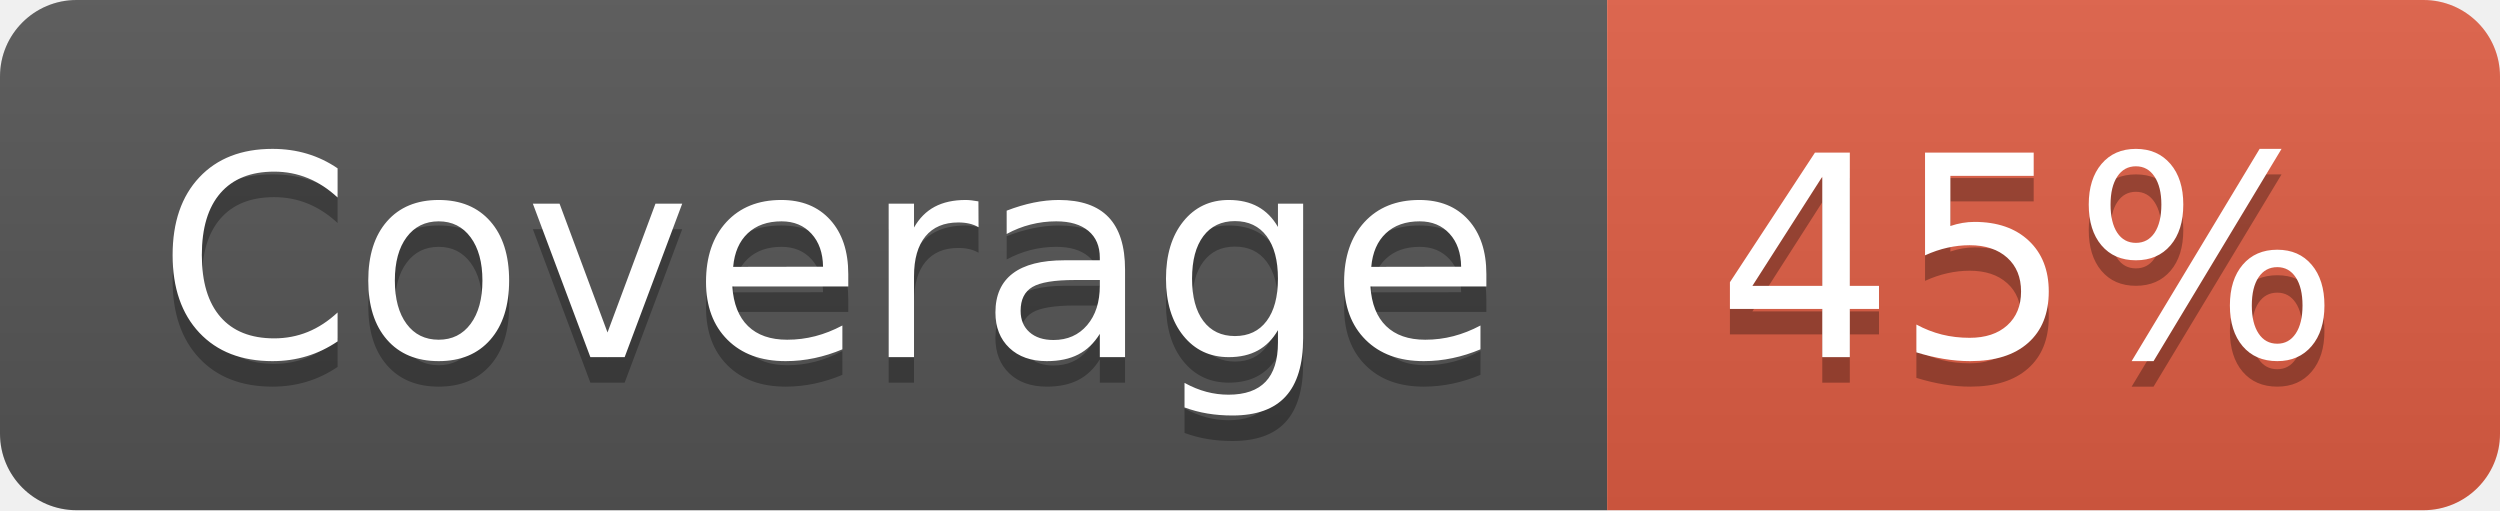
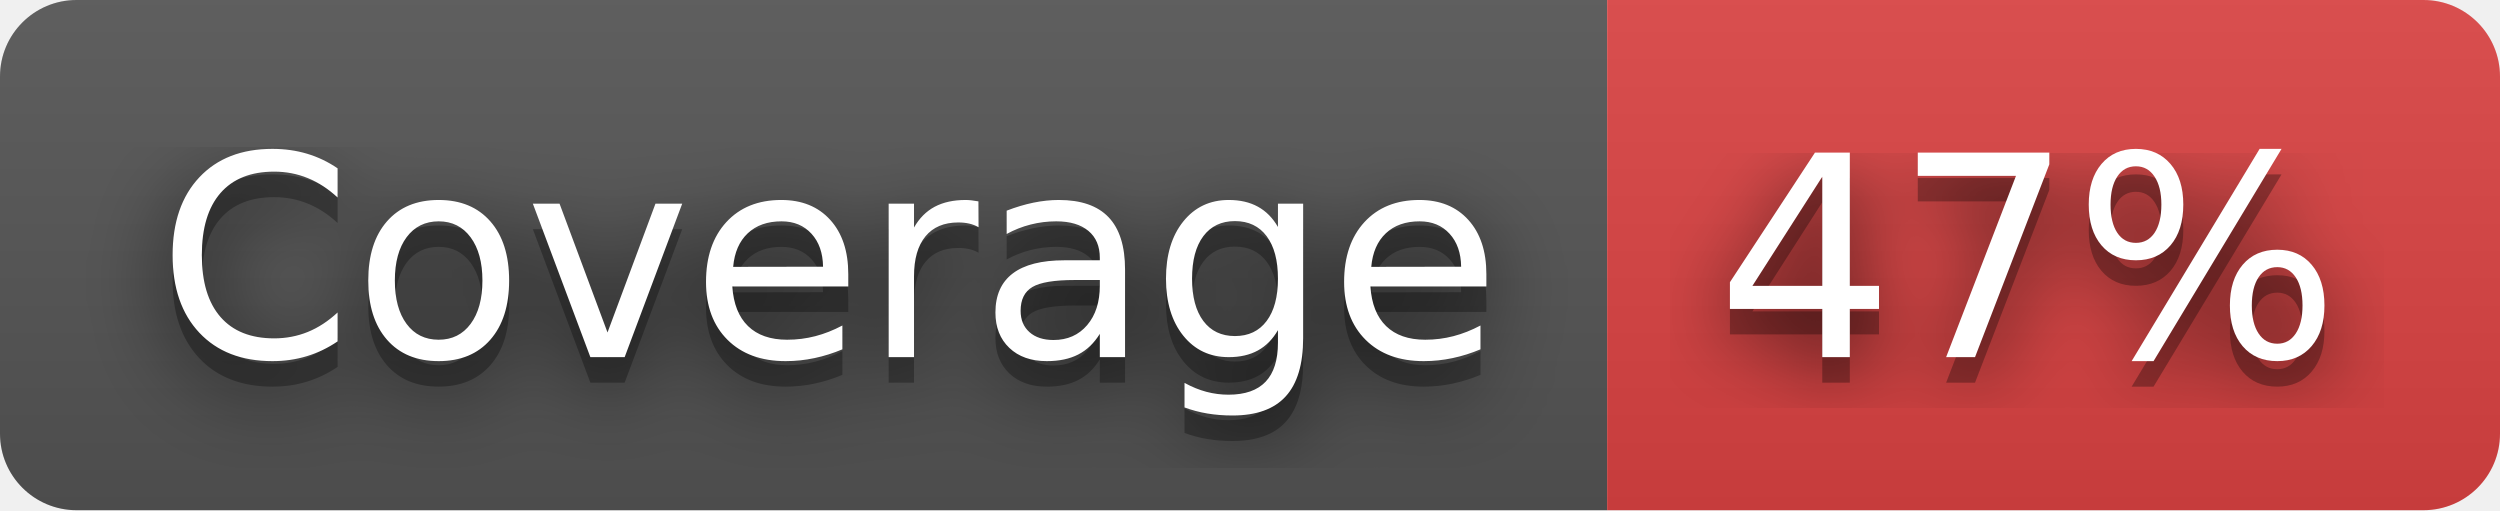
- <svg xmlns="http://www.w3.org/2000/svg" width="98" height="20" role="img" aria-label="Coverage: 45%">
+ <svg xmlns="http://www.w3.org/2000/svg" width="98" height="20" role="img" aria-label="Coverage: 47%">
+   <filter id="blur">
+     <feGaussianBlur stdDeviation="16" />
+   </filter>
  <linearGradient id="s" x2="0" y2="100%">
    <stop offset="0" stop-color="#bbb" stop-opacity=".1" />
    <stop offset="1" stop-opacity=".1" />
  </linearGradient>
  <clipPath id="r">
-     <rect width="98" height="20" rx="3" fill="#fff" />
+     <rect width="98" height="20" rx="3" />
  </clipPath>
  <g clip-path="url(#r)">
    <rect width="63" height="20" fill="#555" />
-     <rect x="63" width="35" height="20" fill="#e05d44" />
+     <rect x="63" width="35" height="20" fill="#dd4343" />
    <rect width="98" height="20" fill="url(#s)" />
  </g>
  <g fill="#fff" text-anchor="middle" font-family="Verdana,Geneva,DejaVu Sans,sans-serif" text-rendering="geometricPrecision" font-size="110">
-     <text aria-hidden="true" x="325" y="150" fill="#010101" fill-opacity=".3" transform="scale(.1)" textLength="530">Coverage</text>
-     <text x="325" y="140" transform="scale(.1)" fill="#fff" textLength="530">Coverage</text>
-     <text aria-hidden="true" x="795" y="150" fill="#010101" fill-opacity=".3" transform="scale(.1)" textLength="250">45%</text>
-     <text x="795" y="140" transform="scale(.1)" fill="#fff" textLength="250">45%</text>
+     <g transform="scale(.1)">
+       <g aria-hidden="true" fill="#010101">
+         <text x="325" y="150" fill-opacity=".8" filter="url(#blur)" textLength="530">Coverage</text>
+         <text x="325" y="150" fill-opacity=".3" textLength="530">Coverage</text>
+       </g>
+       <text x="325" y="140" textLength="530">Coverage</text>
+     </g>
+     <g transform="scale(.1)">
+       <g aria-hidden="true" fill="#010101">
+         <text x="795" y="150" fill-opacity=".8" filter="url(#blur)" textLength="250">47%</text>
+         <text x="795" y="150" fill-opacity=".3" textLength="250">47%</text>
+       </g>
+       <text x="795" y="140" textLength="250">47%</text>
+     </g>
  </g>
</svg>
